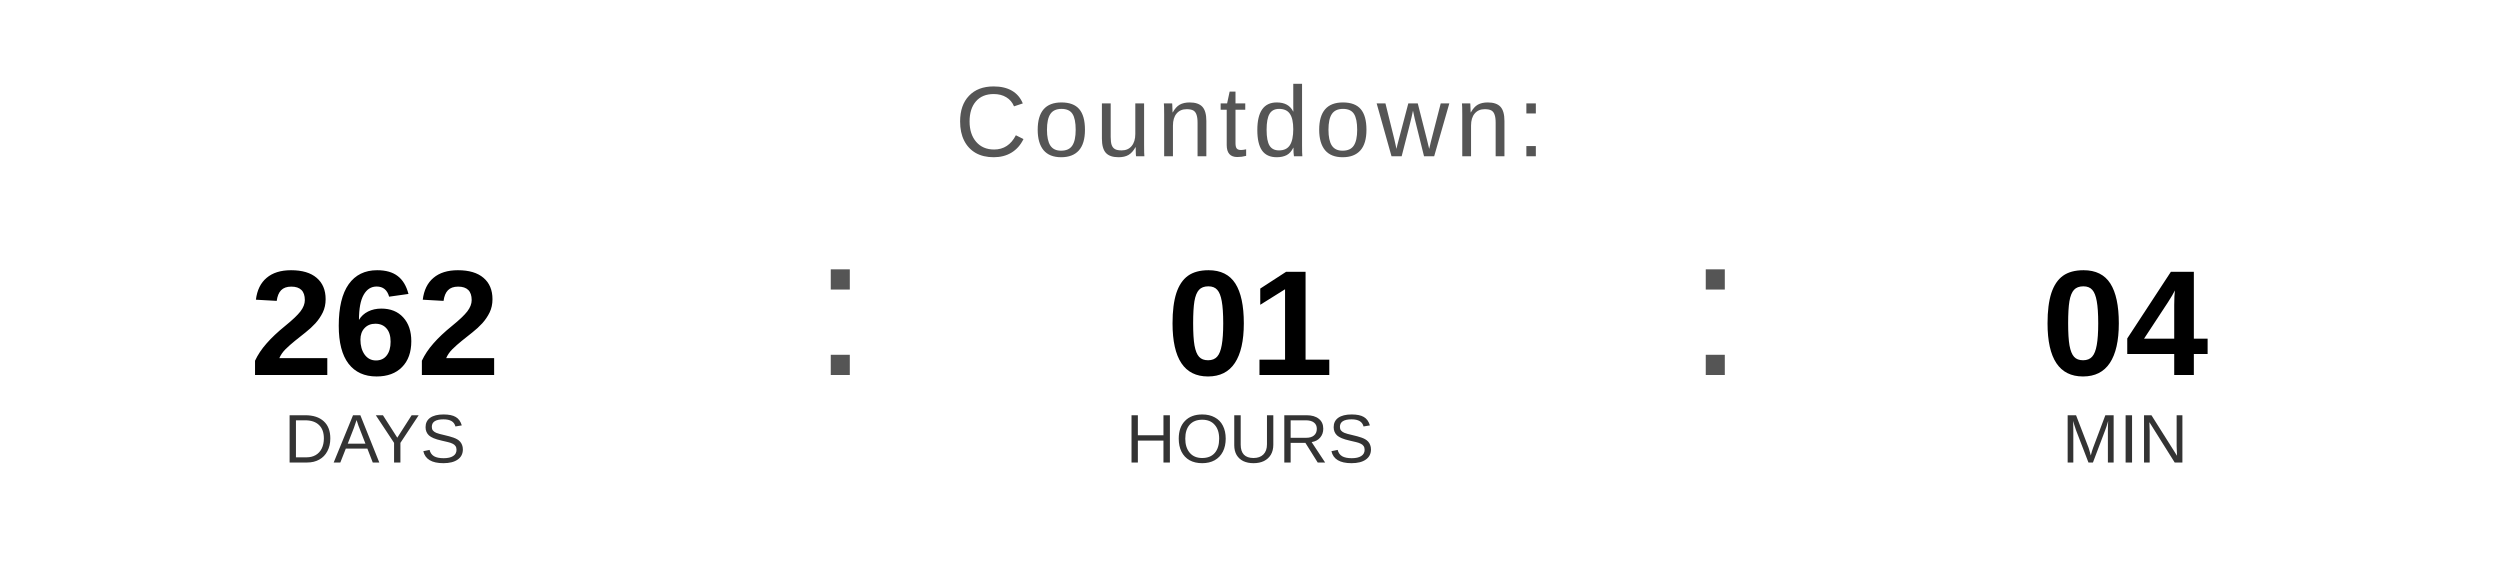
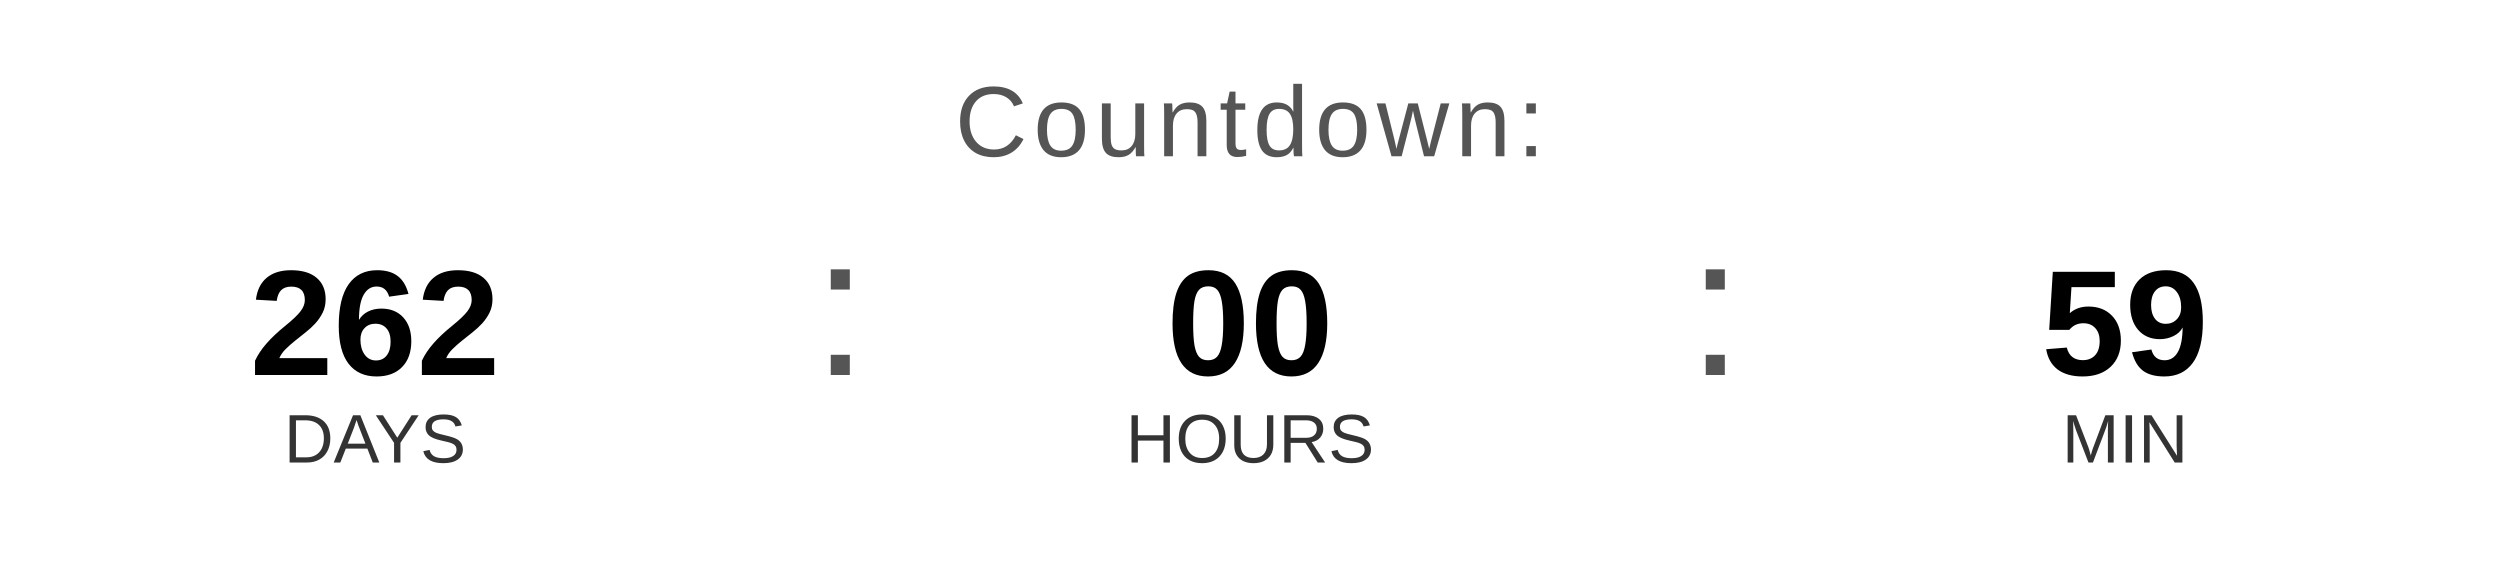
<svg xmlns="http://www.w3.org/2000/svg" width="400" height="90" viewBox="0 0 400 90">
  <text x="200" y="25" font-family="Arial, Helvetica, sans-serif" font-size="16" fill="#555555" text-anchor="middle" letter-spacing="1">
    Countdown:
  </text>
  <text x="60" y="60" font-family="Arial, Helvetica, sans-serif" font-size="24" font-weight="bold" fill="#000000" text-anchor="middle">262</text>
  <text x="60" y="74" font-family="Arial, Helvetica, sans-serif" font-size="11" fill="#333333" text-anchor="middle">DAYS</text>
  <text x="130" y="60" font-family="Arial, sans-serif" font-size="32" fill="#555555">:</text>
-   <text x="200" y="60" font-family="Arial, Helvetica, sans-serif" font-size="24" font-weight="bold" fill="#000000" text-anchor="middle">01</text>
+   <text x="200" y="60" font-family="Arial, Helvetica, sans-serif" font-size="24" font-weight="bold" fill="#000000" text-anchor="middle">00</text>
  <text x="200" y="74" font-family="Arial, Helvetica, sans-serif" font-size="11" fill="#333333" text-anchor="middle">HOURS</text>
  <text x="270" y="60" font-family="Arial, sans-serif" font-size="32" fill="#555555">:</text>
-   <text x="340" y="60" font-family="Arial, Helvetica, sans-serif" font-size="24" font-weight="bold" fill="#000000" text-anchor="middle">04</text>
+   <text x="340" y="60" font-family="Arial, Helvetica, sans-serif" font-size="24" font-weight="bold" fill="#000000" text-anchor="middle">59</text>
  <text x="340" y="74" font-family="Arial, Helvetica, sans-serif" font-size="11" fill="#333333" text-anchor="middle">MIN</text>
</svg>
